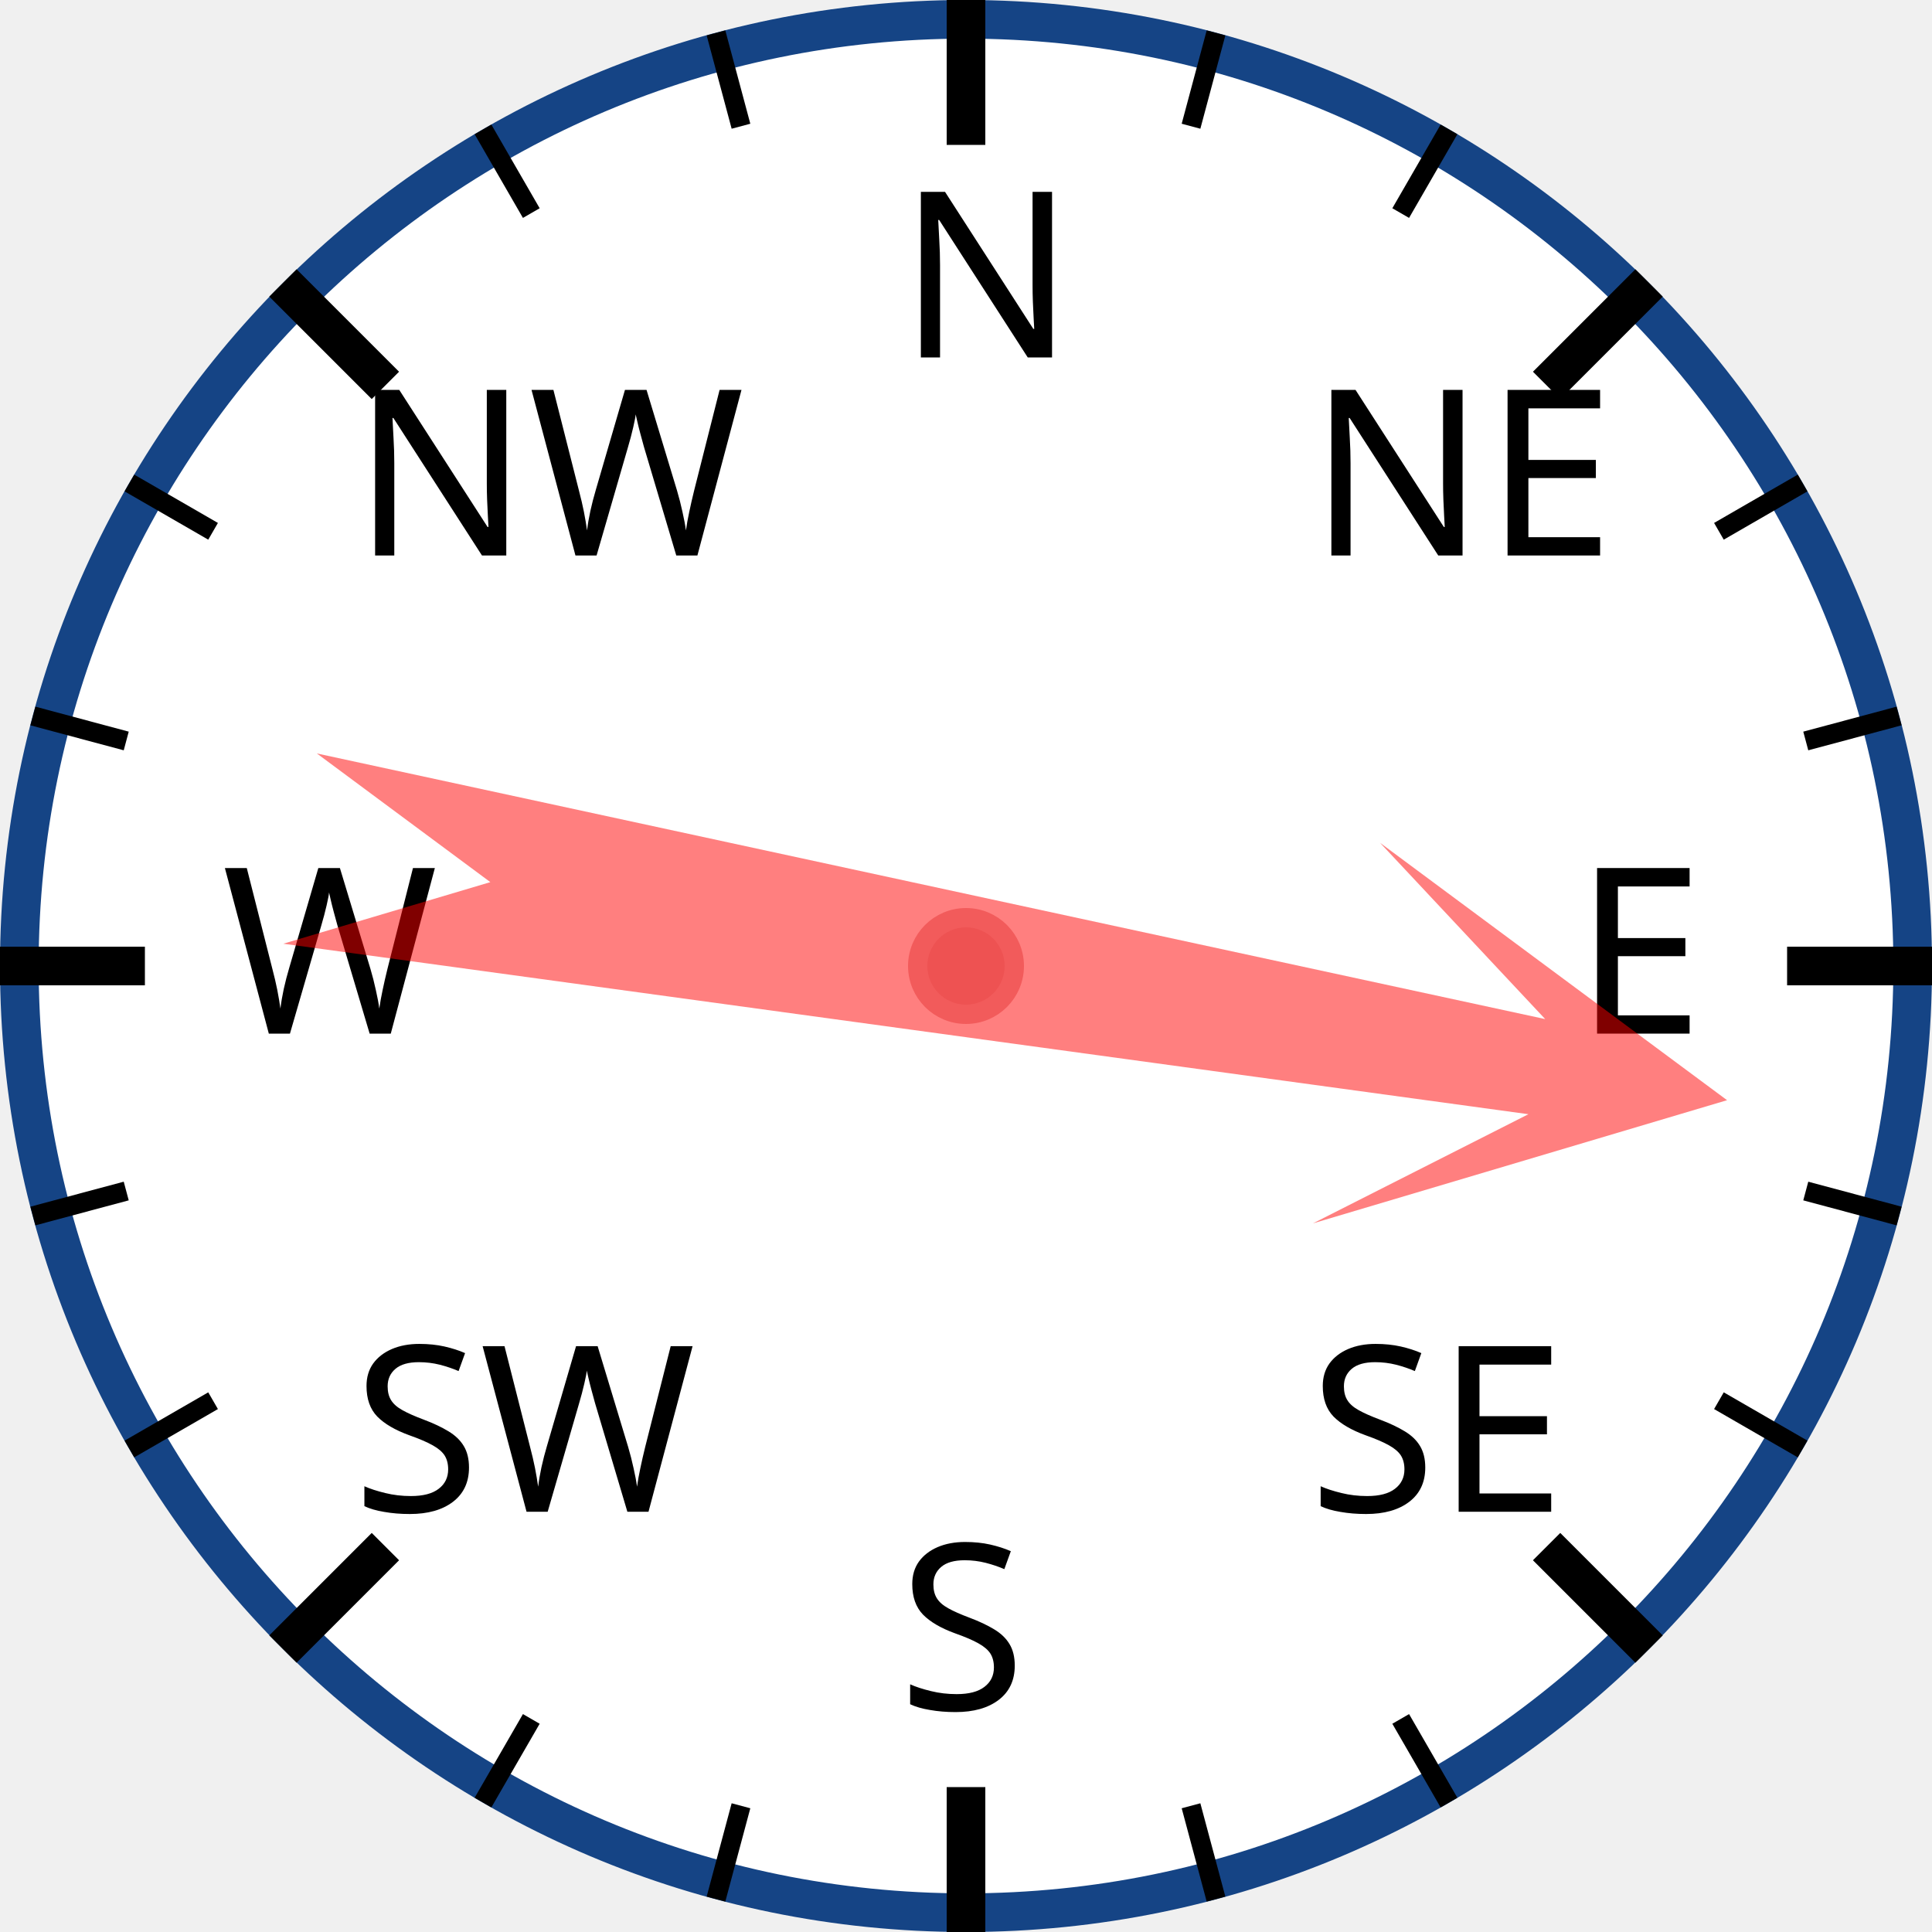
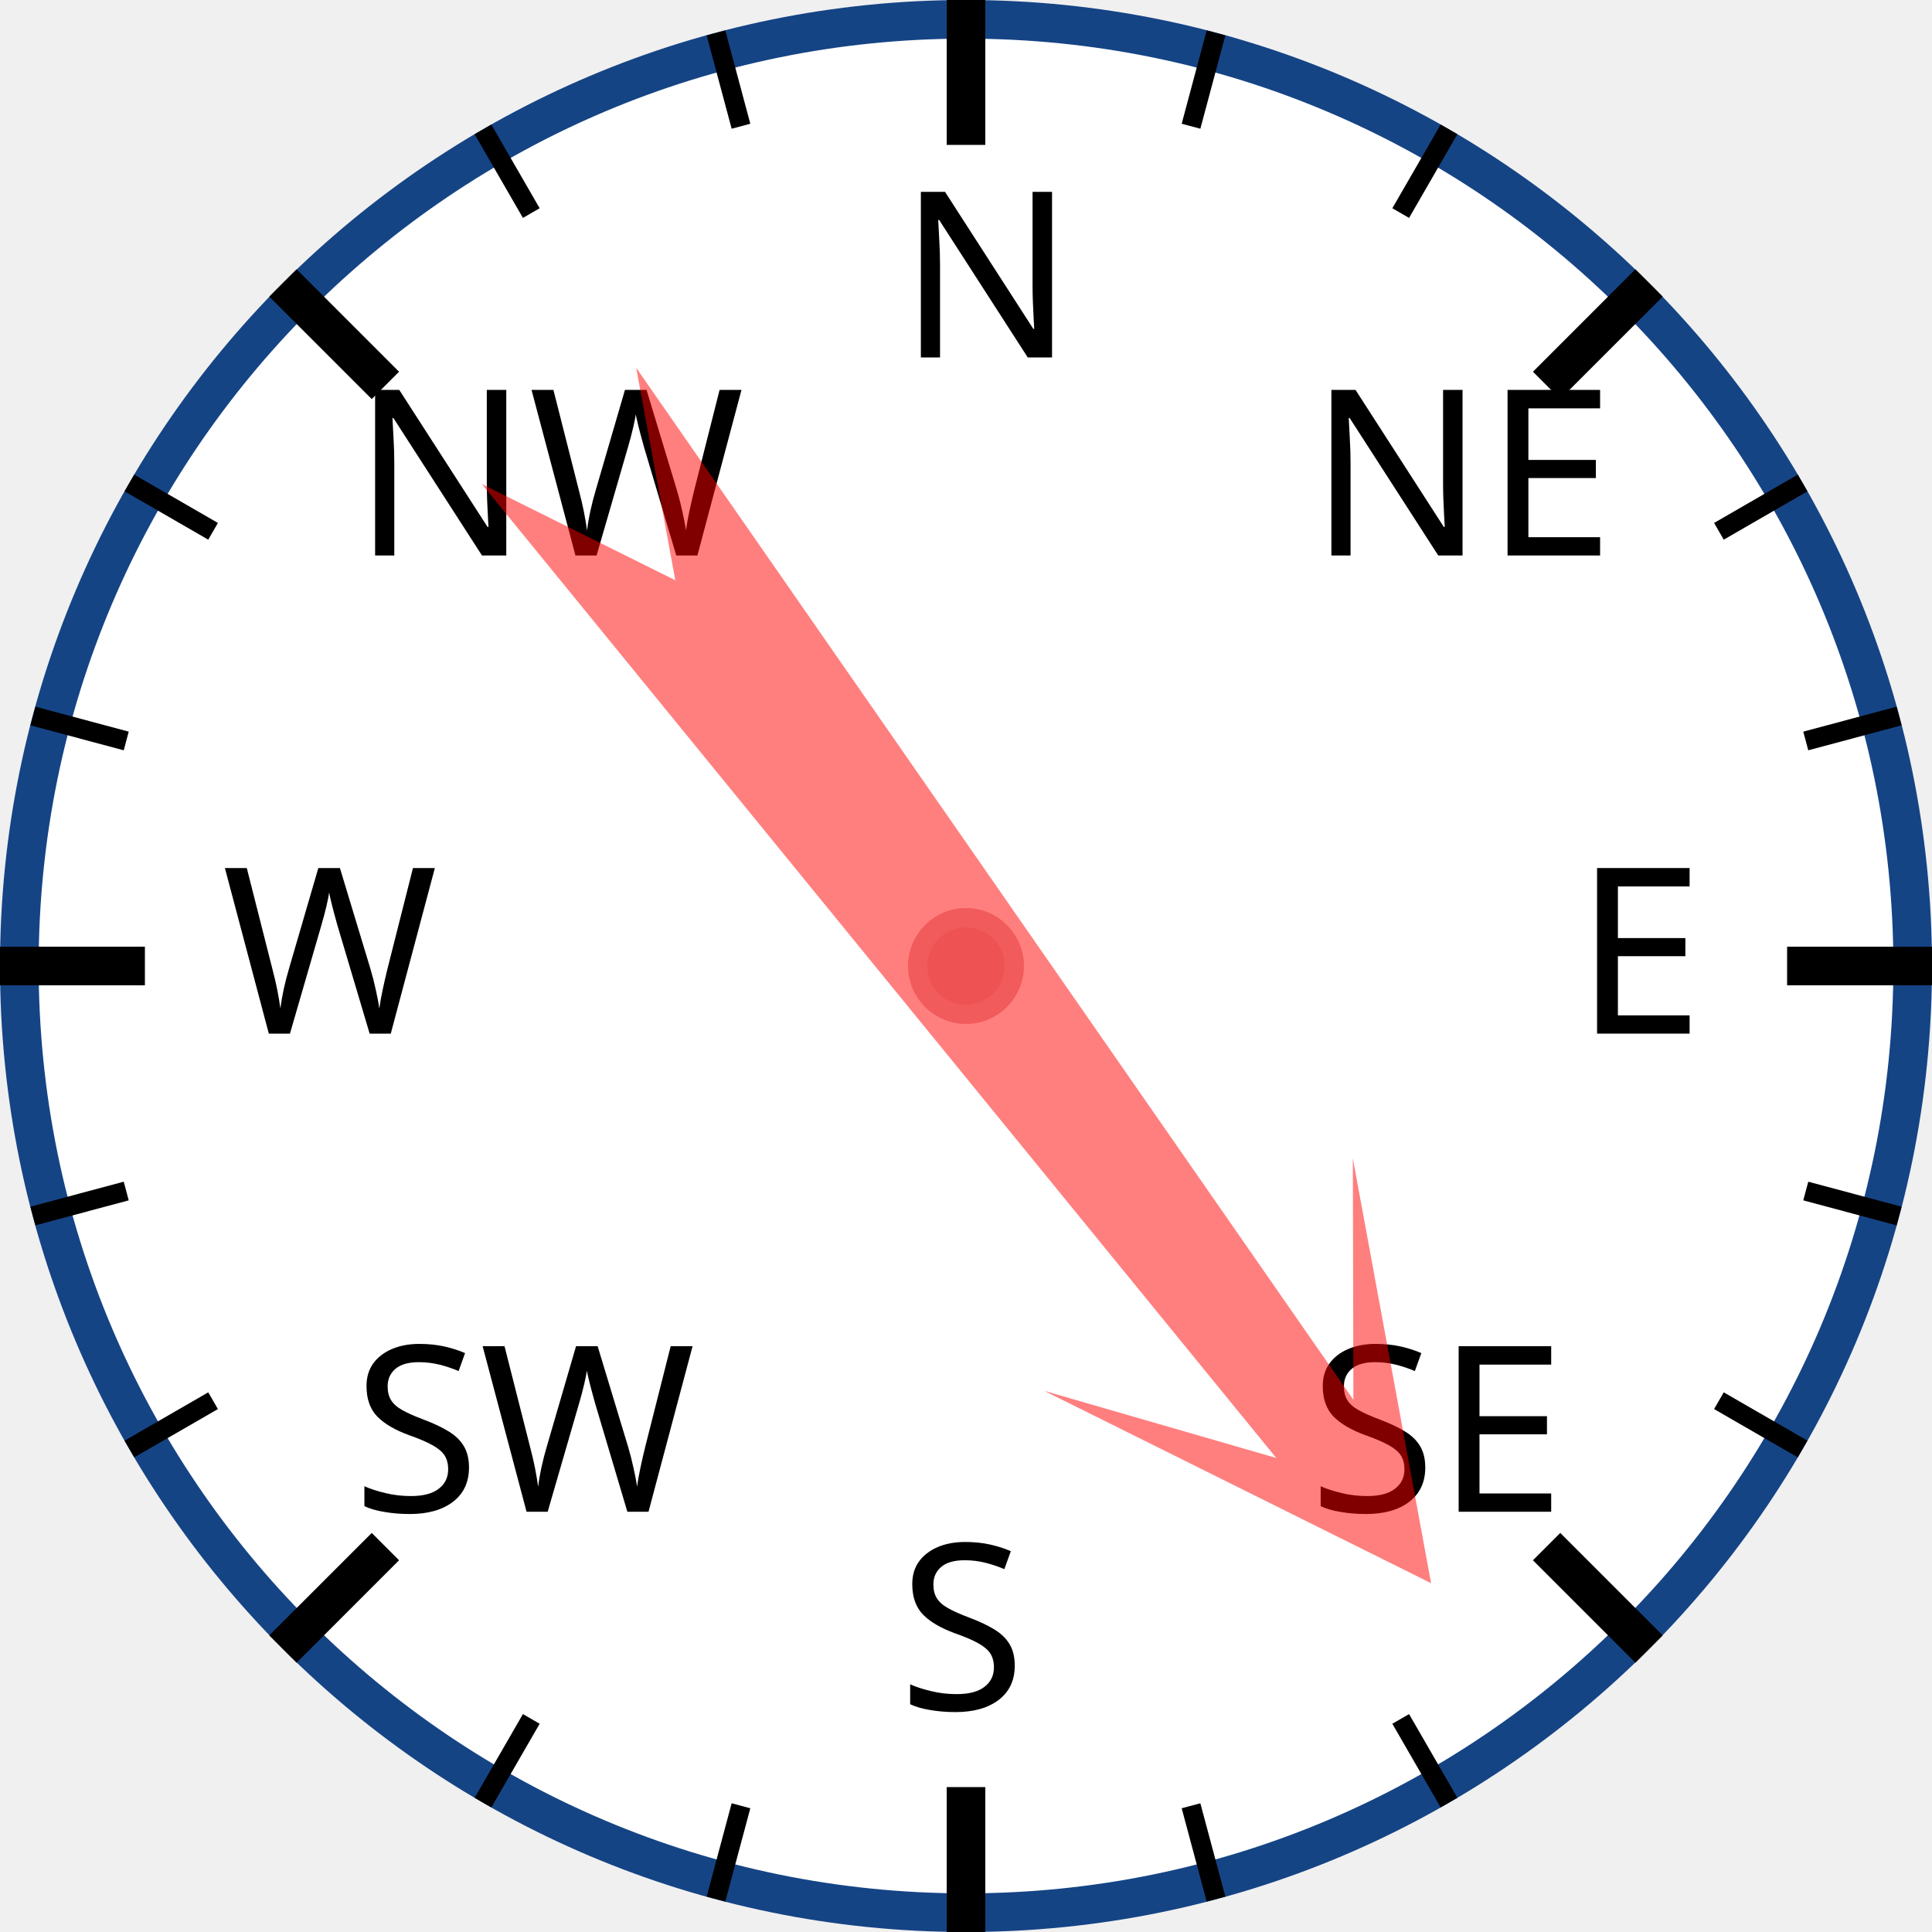
<svg xmlns="http://www.w3.org/2000/svg" width="120px" height="120px" viewBox="0 0 200 200">
  <circle cx="100" cy="100" r="98" style="fill: white; stroke: #154485; stroke-width: 4;" />
  <text x="93.0" y="37.0" style="font-family: sans-serif; font-size: 18pt;">N</text>
  <line x1="100.0" y1="0.0" x2="100.0" y2="15.0" style="stroke: black; stroke-width: 4;" />
  <line x1="74.118" y1="3.407" x2="76.706" y2="13.067" style="stroke: black; stroke-width: 2;" />
  <line x1="50" y1="13.397" x2="55" y2="22.058" style="stroke: black; stroke-width: 2;" />
  <text x="36.503" y="57.503" style="font-family: sans-serif; font-size: 18pt;">NW</text>
  <line x1="29.289" y1="29.289" x2="39.896" y2="39.896" style="stroke: black; stroke-width: 4;" />
  <line x1="13.397" y1="50" x2="22.058" y2="55" style="stroke: black; stroke-width: 2;" />
  <line x1="3.407" y1="74.118" x2="13.067" y2="76.706" style="stroke: black; stroke-width: 2;" />
  <text x="23.0" y="107.0" style="font-family: sans-serif; font-size: 18pt;">W</text>
  <line x1="0.0" y1="100.0" x2="15.0" y2="100.0" style="stroke: black; stroke-width: 4;" />
  <line x1="3.407" y1="125.882" x2="13.067" y2="123.294" style="stroke: black; stroke-width: 2;" />
  <line x1="13.397" y1="150" x2="22.058" y2="145" style="stroke: black; stroke-width: 2;" />
  <text x="36.503" y="156.497" style="font-family: sans-serif; font-size: 18pt;">SW</text>
  <line x1="29.289" y1="170.711" x2="39.896" y2="160.104" style="stroke: black; stroke-width: 4;" />
  <line x1="50" y1="186.603" x2="55" y2="177.942" style="stroke: black; stroke-width: 2;" />
  <line x1="74.118" y1="196.593" x2="76.706" y2="186.933" style="stroke: black; stroke-width: 2;" />
  <text x="93" y="177.0" style="font-family: sans-serif; font-size: 18pt;">S</text>
  <line x1="100" y1="200.0" x2="100" y2="185.0" style="stroke: black; stroke-width: 4;" />
  <line x1="125.882" y1="196.593" x2="123.294" y2="186.933" style="stroke: black; stroke-width: 2;" />
  <line x1="150.0" y1="186.603" x2="145.0" y2="177.942" style="stroke: black; stroke-width: 2;" />
  <text x="135.497" y="156.497" style="font-family: sans-serif; font-size: 18pt;">SE</text>
  <line x1="170.711" y1="170.711" x2="160.104" y2="160.104" style="stroke: black; stroke-width: 4;" />
  <line x1="186.603" y1="150" x2="177.942" y2="145" style="stroke: black; stroke-width: 2;" />
  <line x1="196.593" y1="125.882" x2="186.933" y2="123.294" style="stroke: black; stroke-width: 2;" />
  <text x="163.0" y="107" style="font-family: sans-serif; font-size: 18pt;">E</text>
  <line x1="200.0" y1="100" x2="185.0" y2="100" style="stroke: black; stroke-width: 4;" />
  <line x1="196.593" y1="74.118" x2="186.933" y2="76.706" style="stroke: black; stroke-width: 2;" />
  <line x1="186.603" y1="50" x2="177.942" y2="55" style="stroke: black; stroke-width: 2;" />
  <text x="135.497" y="57.503" style="font-family: sans-serif; font-size: 18pt;">NE</text>
  <line x1="170.711" y1="29.289" x2="160.104" y2="39.896" style="stroke: black; stroke-width: 4;" />
  <line x1="150" y1="13.397" x2="145" y2="22.058" style="stroke: black; stroke-width: 2;" />
  <line x1="125.882" y1="3.407" x2="123.294" y2="13.067" style="stroke: black; stroke-width: 2;" />
-   <polygon points="100 20 120 60 105 40 110 170 100 150 90 170 95 40 80 60" style="fill: red; fill-opacity: 0.5;" transform="rotate(100,100,100)" />
+   <polygon points="100 20 120 60 105 40 110 170 100 150 90 170 95 40 80 60" style="fill: red; fill-opacity: 0.5;" transform="rotate(143,100,100)" />
  <circle cx="100" cy="100" r="5" style="fill: #EE5252; stroke: #F25B5B; stroke-width: 2;" />
</svg>
